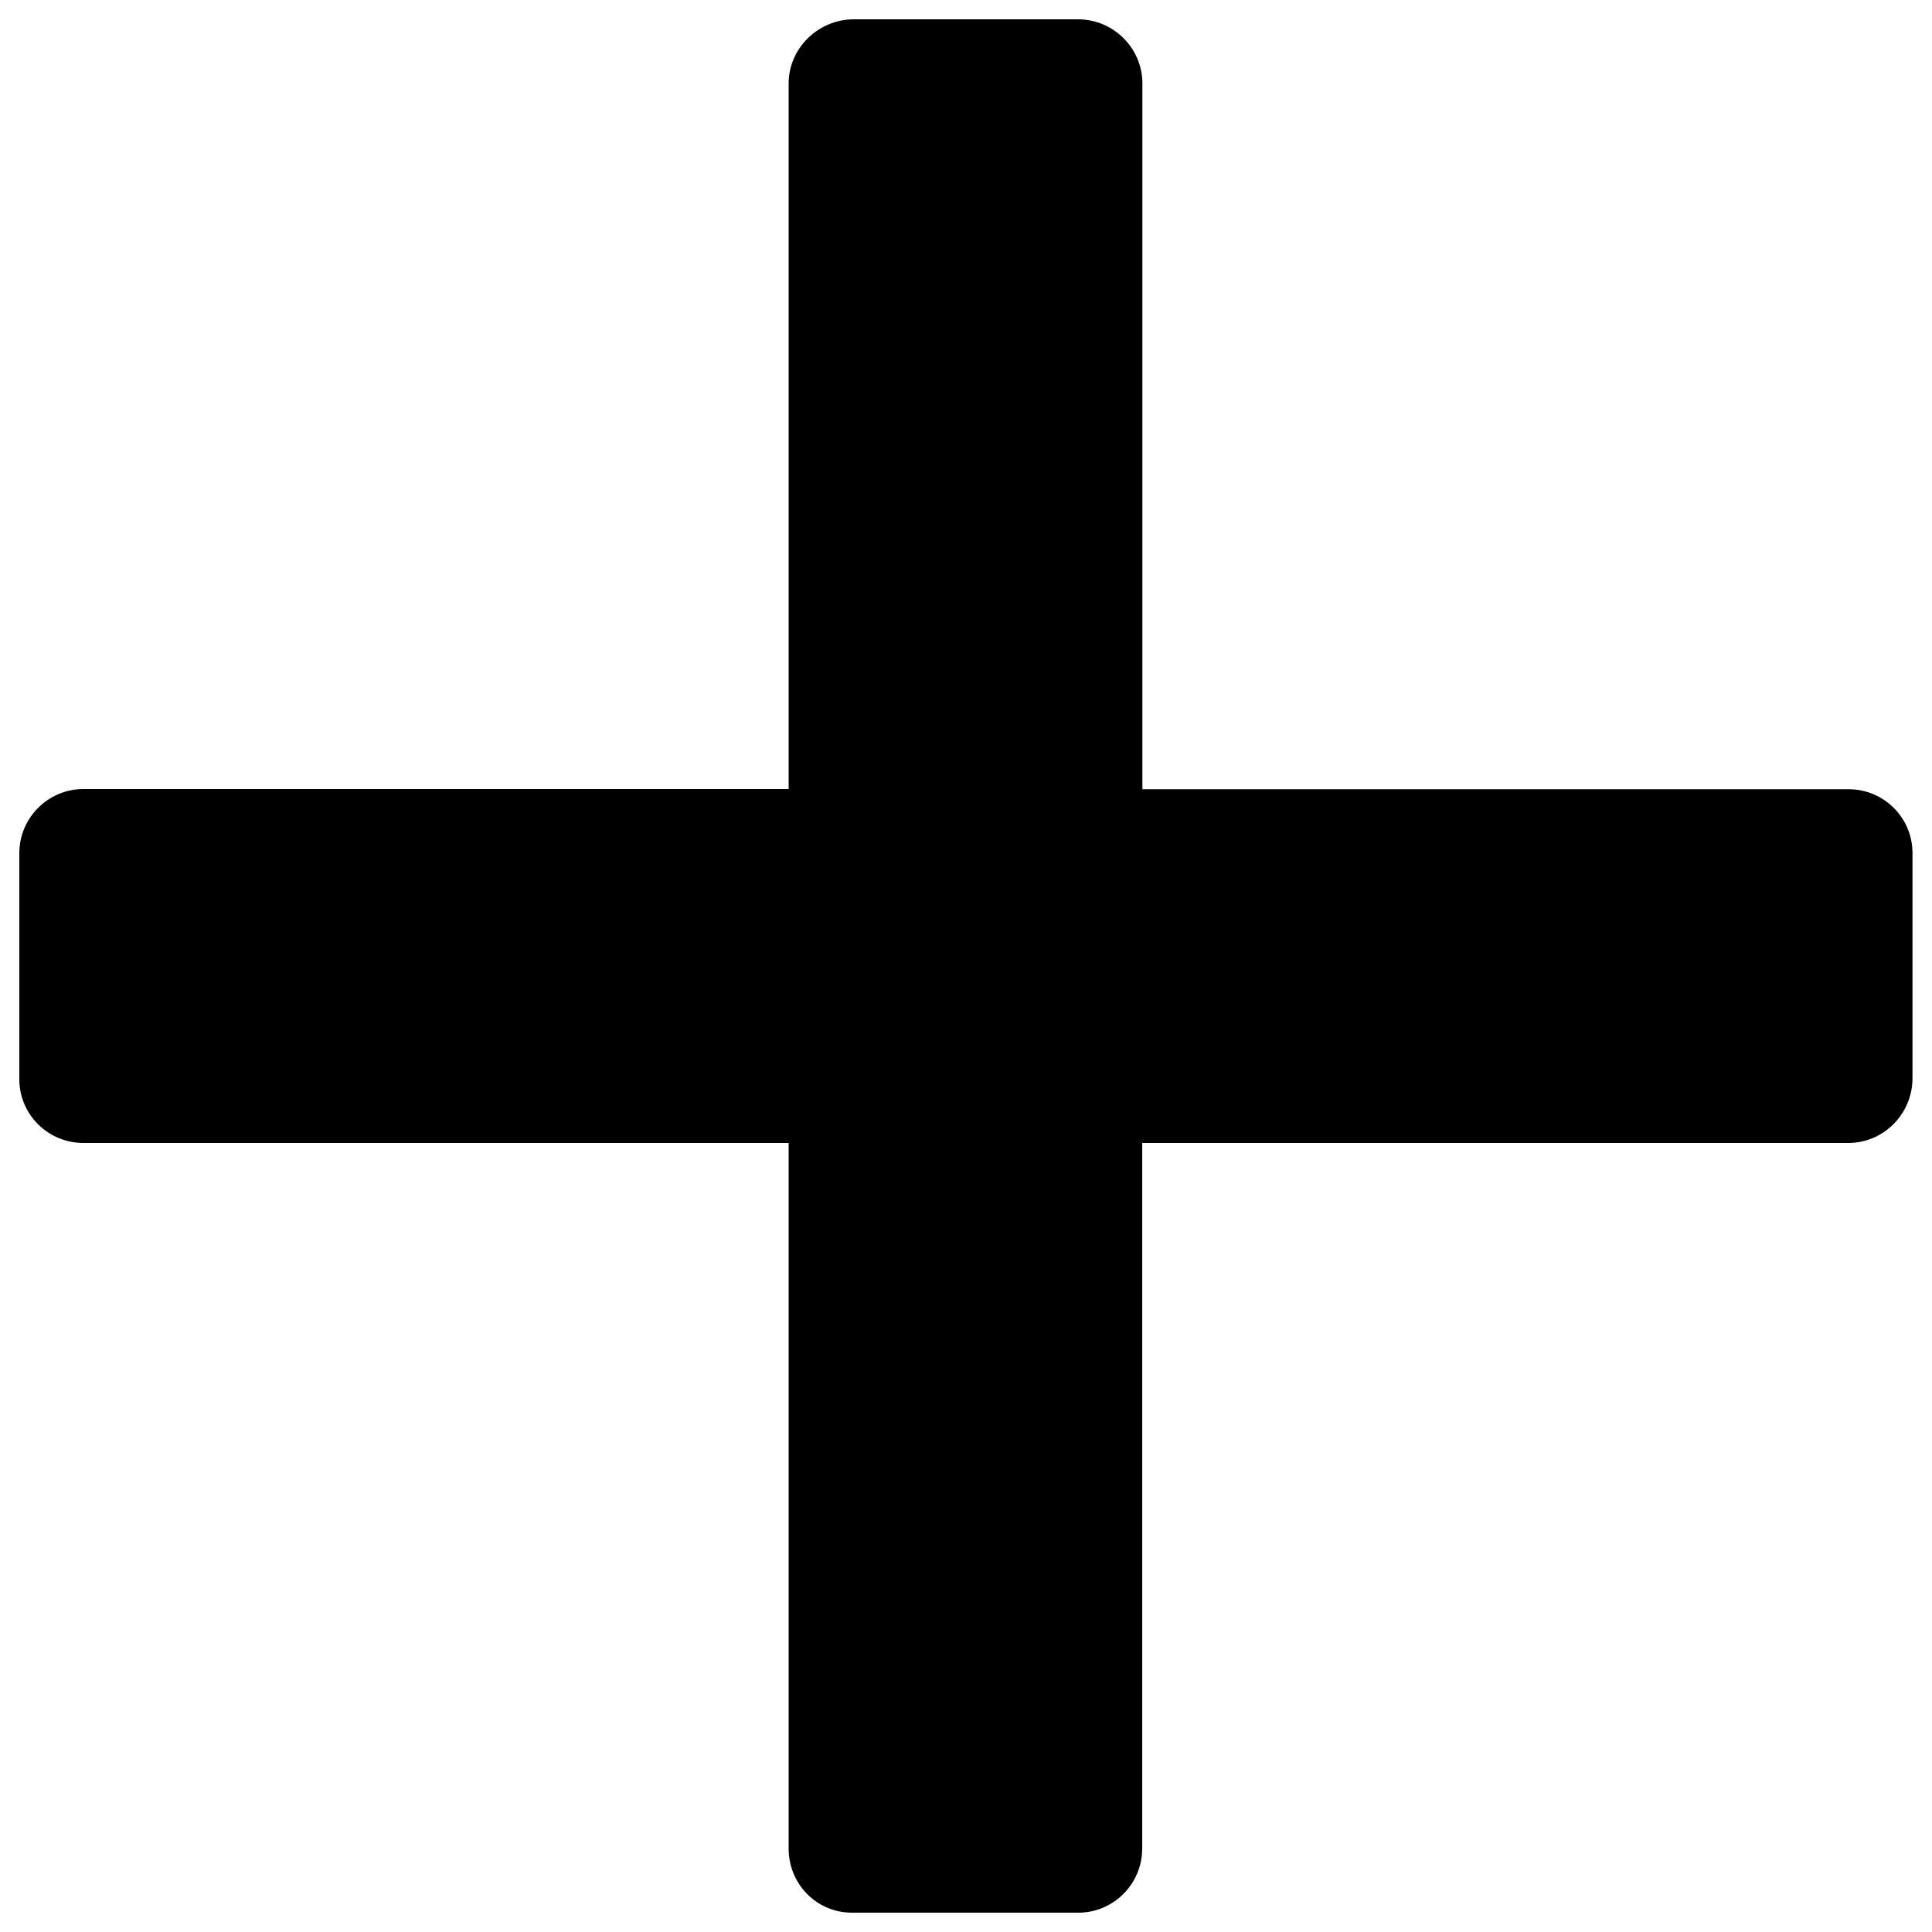
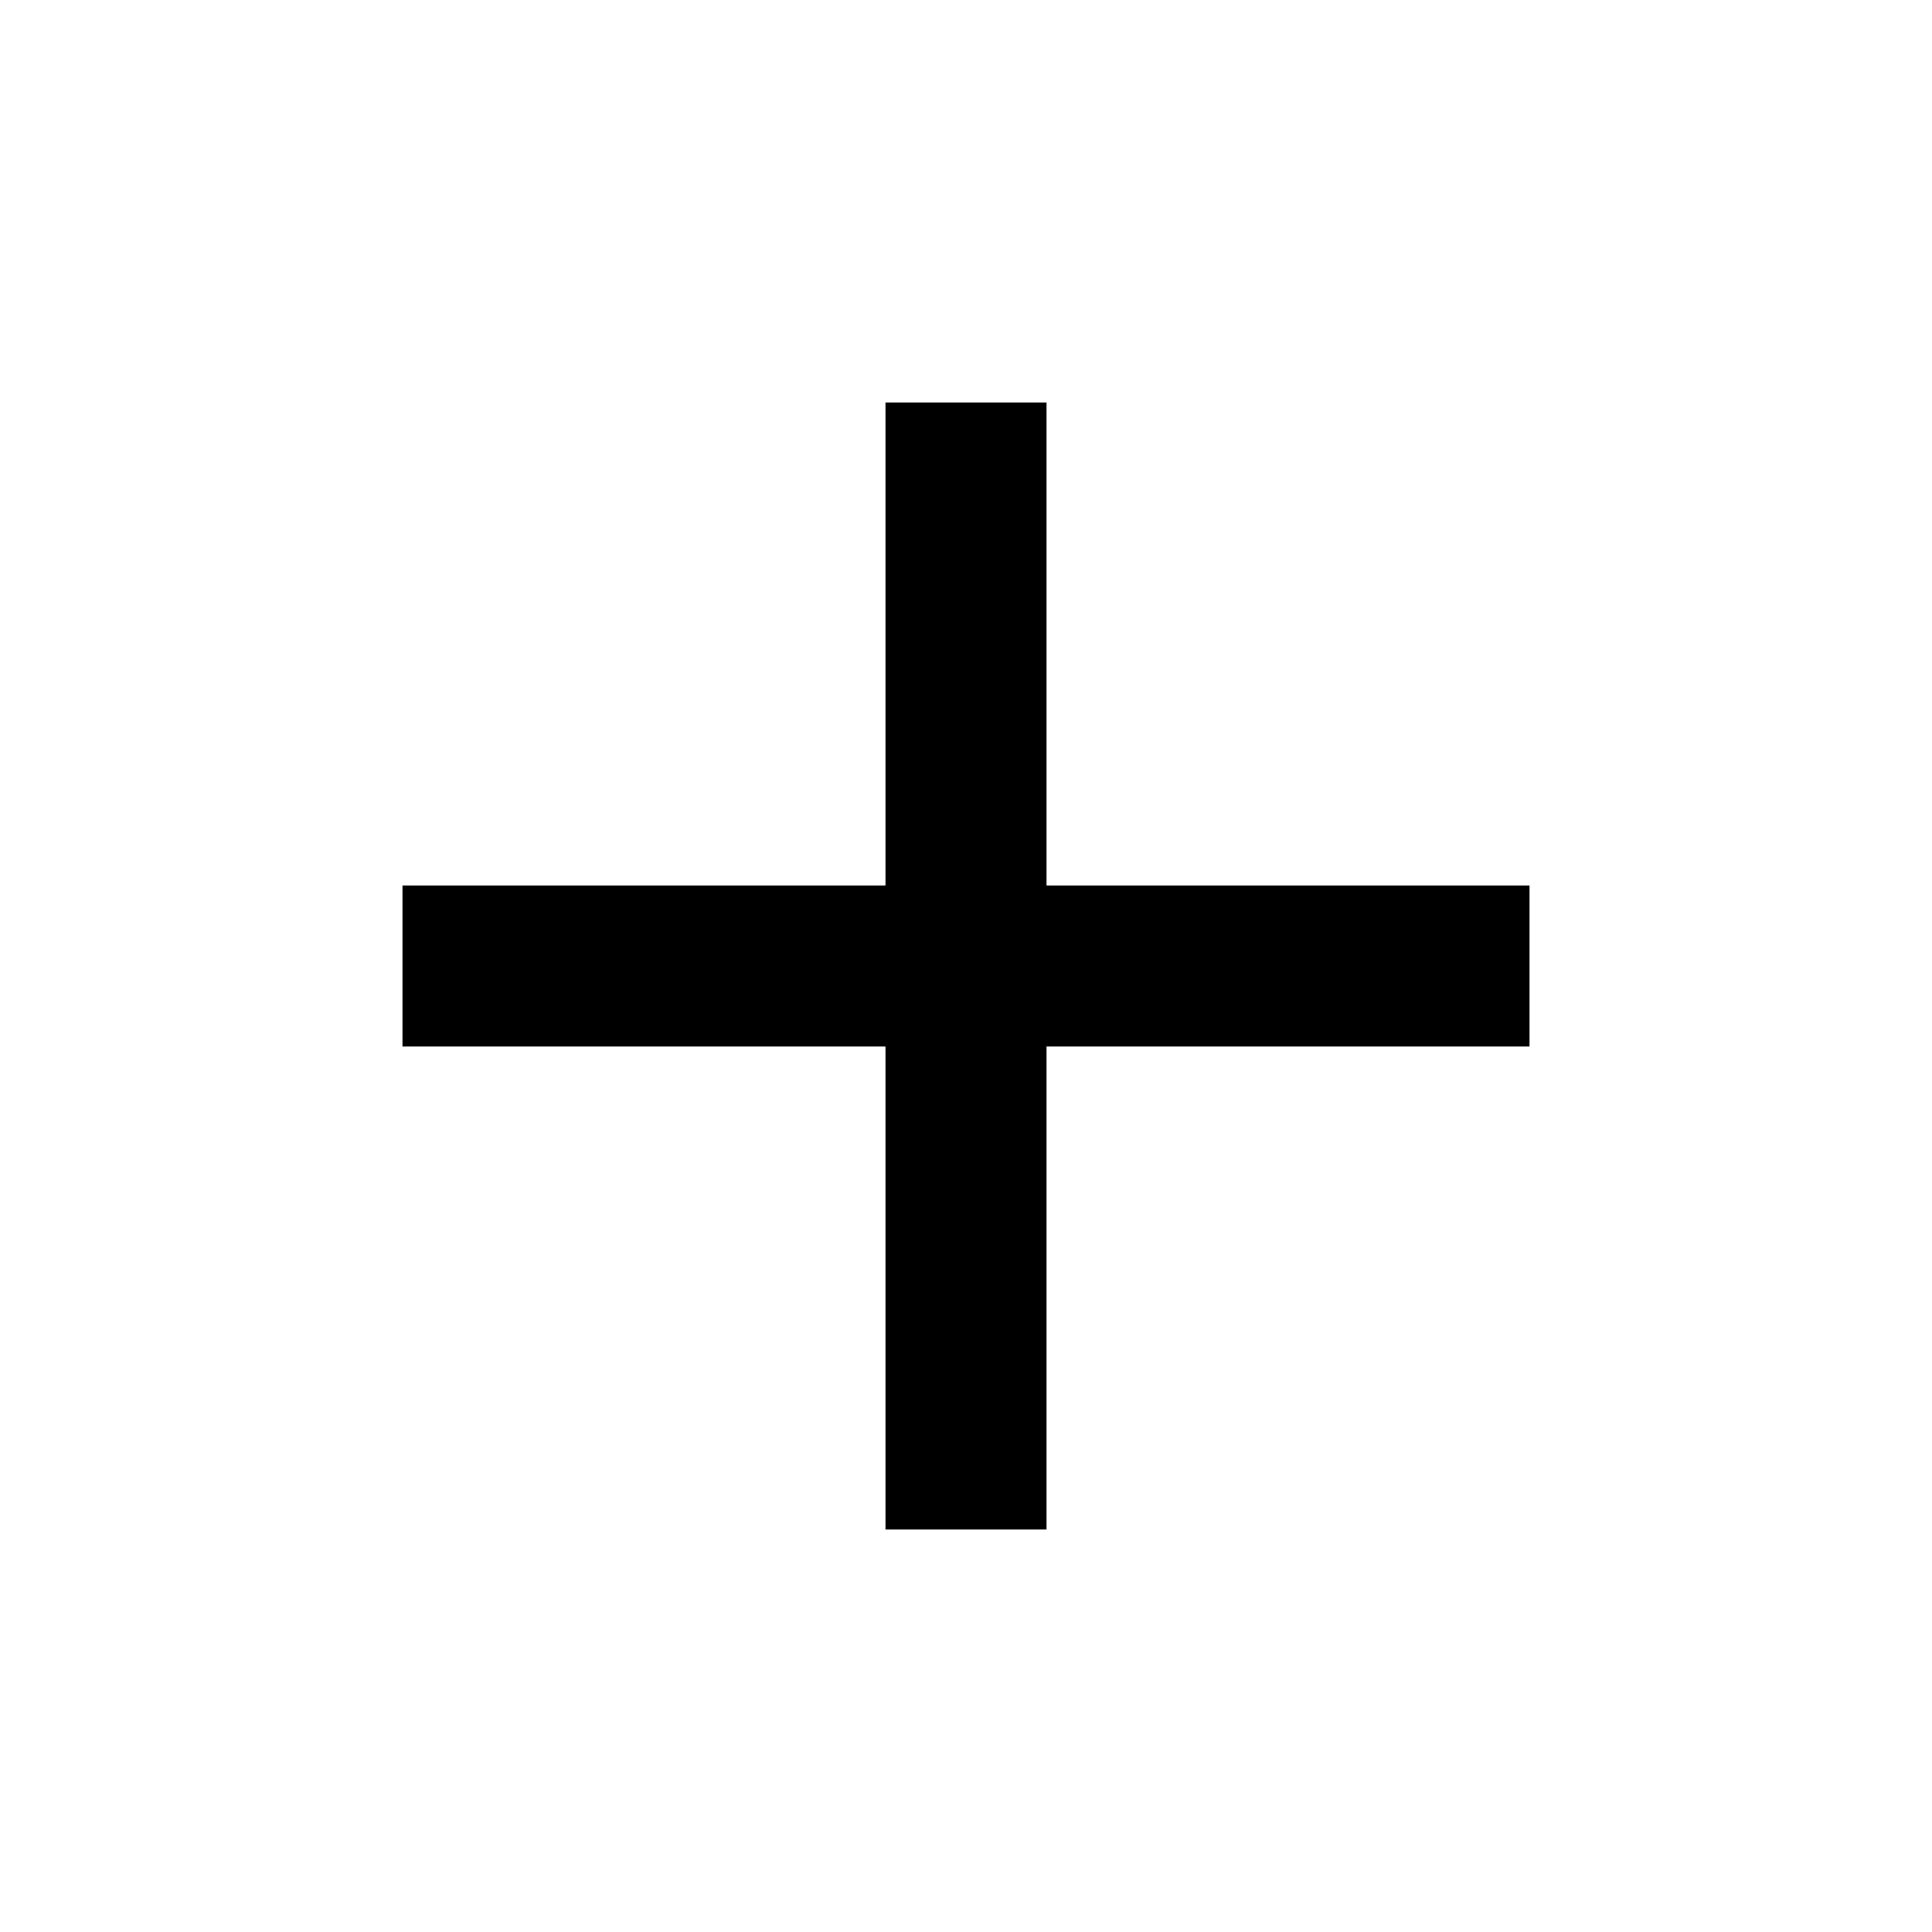
- <svg xmlns="http://www.w3.org/2000/svg" version="1.1" x="0px" y="0px" viewBox="0 0 1000 1000" enable-background="new 0 0 1000 1000" xml:space="preserve">
-   <g>
-     <path d="M956.8,408.5H591.3V43.2c0-18.3-15-33.2-33.3-33.2H441.9c-18.3,0-33.7,14.9-33.7,33.2v365.2h-365c-18.3,0-33.2,14.9-33.2,33.2v117c0,18.3,14.9,33,33.2,33h365v365.2c0,18.3,14.4,33.2,32.8,33.2h117.1c18.3,0,33.1-14.9,33.1-33.2V591.6h365.5c18.3,0,33.2-15.1,33.2-33.5V441.7C990,423.3,975.1,408.5,956.8,408.5z" />
-   </g>
+ <svg xmlns="http://www.w3.org/2000/svg" fill="#000000" height="24" viewBox="0 0 24 24" width="24">
+   <path d="M19 13h-6v6h-2v-6H5v-2h6V5h2v6h6v2z" />
+   <path d="M0 0h24v24H0z" fill="none" />
</svg>
